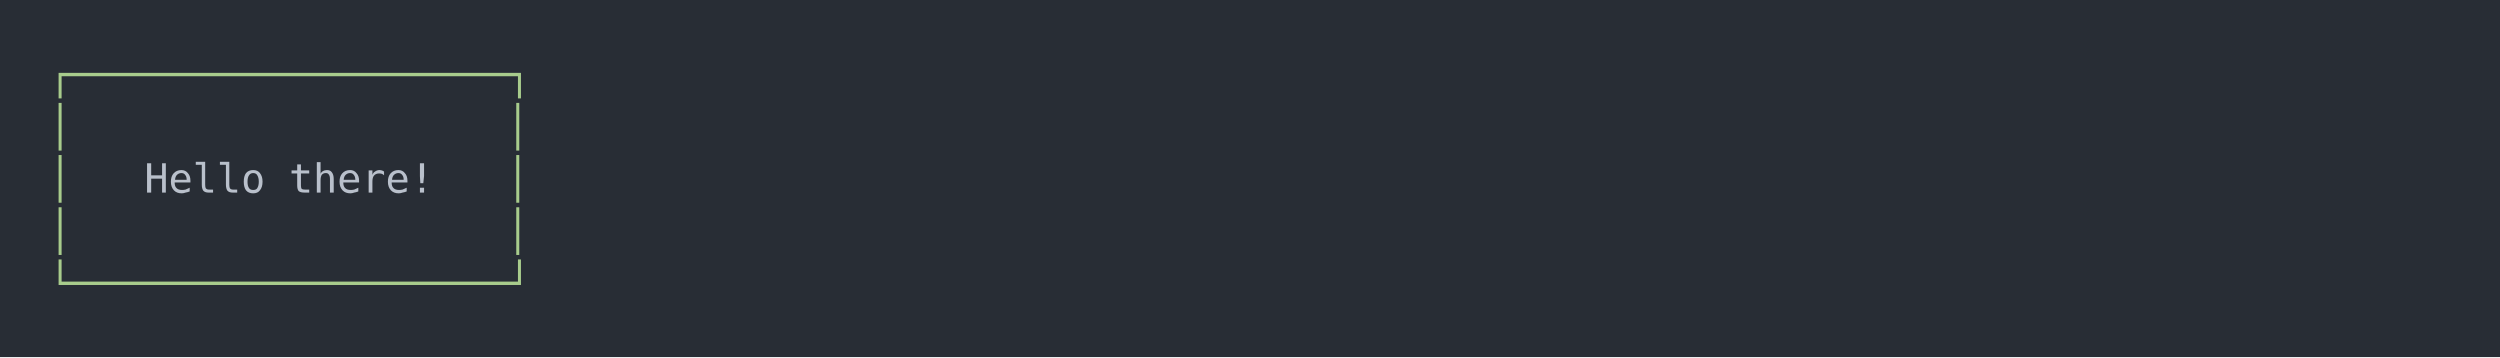
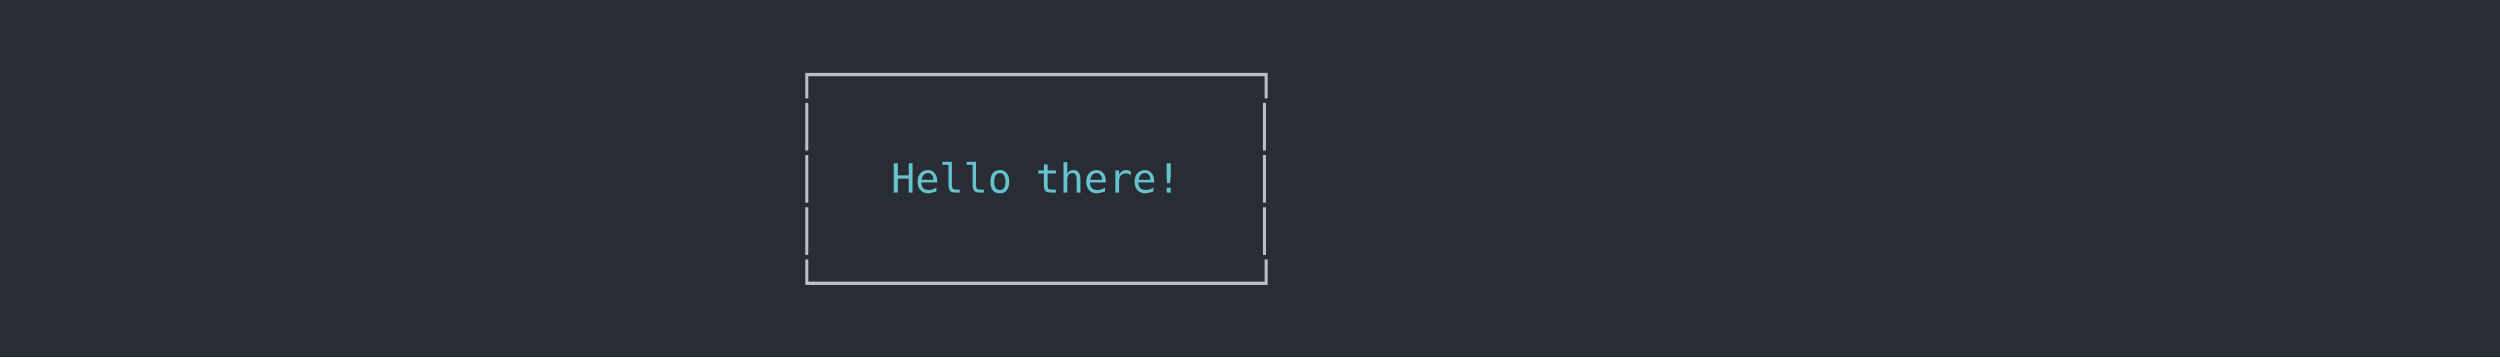
<svg xmlns="http://www.w3.org/2000/svg" xmlns:xlink="http://www.w3.org/1999/xlink" width="1040" height="148.55">
  <rect width="1040" height="148.55" rx="0" ry="0" class="a" />
  <svg height="108.55" viewBox="0 0 100 10.855" width="1000" x="20" y="20">
-     <style>.a{fill:rgb(40,45,53)}.b{font-family:'Fira Code',Monaco,Consolas,Menlo,'Bitstream Vera Sans Mono','Powerline Symbols',monospace}.c{fill:rgb(168,204,140);white-space:pre}.d{fill:transparent}.e{fill:rgb(185,192,203);white-space:pre}</style>
+     <style>.a{fill:rgb(40,45,53)}.b{font-family:'Fira Code',Monaco,Consolas,Menlo,'Bitstream Vera Sans Mono','Powerline Symbols',monospace}.c{fill:rgb(185,192,203);white-space:pre}.d{fill:transparent}.e{fill:rgb(102,194,205);white-space:pre}</style>
    <g font-family="'Fira Code',Monaco,Consolas,Menlo,'Bitstream Vera Sans Mono','Powerline Symbols',monospace" font-size="1.67" class="b">
      <defs>
        <symbol id="1">
-           <text x="0" y="1.67" class="c">│</text>
-           <text x="19.038" y="1.67" class="c">│</text>
+           <text x="31.062" y="1.67" class="c">│</text>
+           <text x="50.1" y="1.67" class="c">│</text>
        </symbol>
        <symbol id="a">
          <rect height="6" width="100" x="0" y="0" class="d" />
        </symbol>
      </defs>
      <rect height="10.855" width="100" class="a" />
      <svg x="0" y="0" width="100">
        <svg x="0">
          <use xlink:href="#a" />
-           <text x="0" y="1.67" class="c">┌──────────────────┐</text>
+           <text x="31.062" y="1.67" class="c">┌──────────────────┐</text>
          <use xlink:href="#1" y="2.171" />
-           <text x="0" y="6.012" class="c">│</text>
-           <text x="4.008" y="6.012" class="e">Hello</text>
-           <text x="10.02" y="6.012" class="e">there!</text>
-           <text x="19.038" y="6.012" class="c">│</text>
+           <text x="31.062" y="6.012" class="c">│</text>
+           <text x="35.07" y="6.012" class="e">Hello</text>
+           <text x="41.082" y="6.012" class="e">there!</text>
+           <text x="50.1" y="6.012" class="c">│</text>
          <use xlink:href="#1" y="6.513" />
-           <text x="0" y="10.354" class="c">└──────────────────┘</text>
+           <text x="31.062" y="10.354" class="c">└──────────────────┘</text>
        </svg>
      </svg>
    </g>
  </svg>
</svg>
